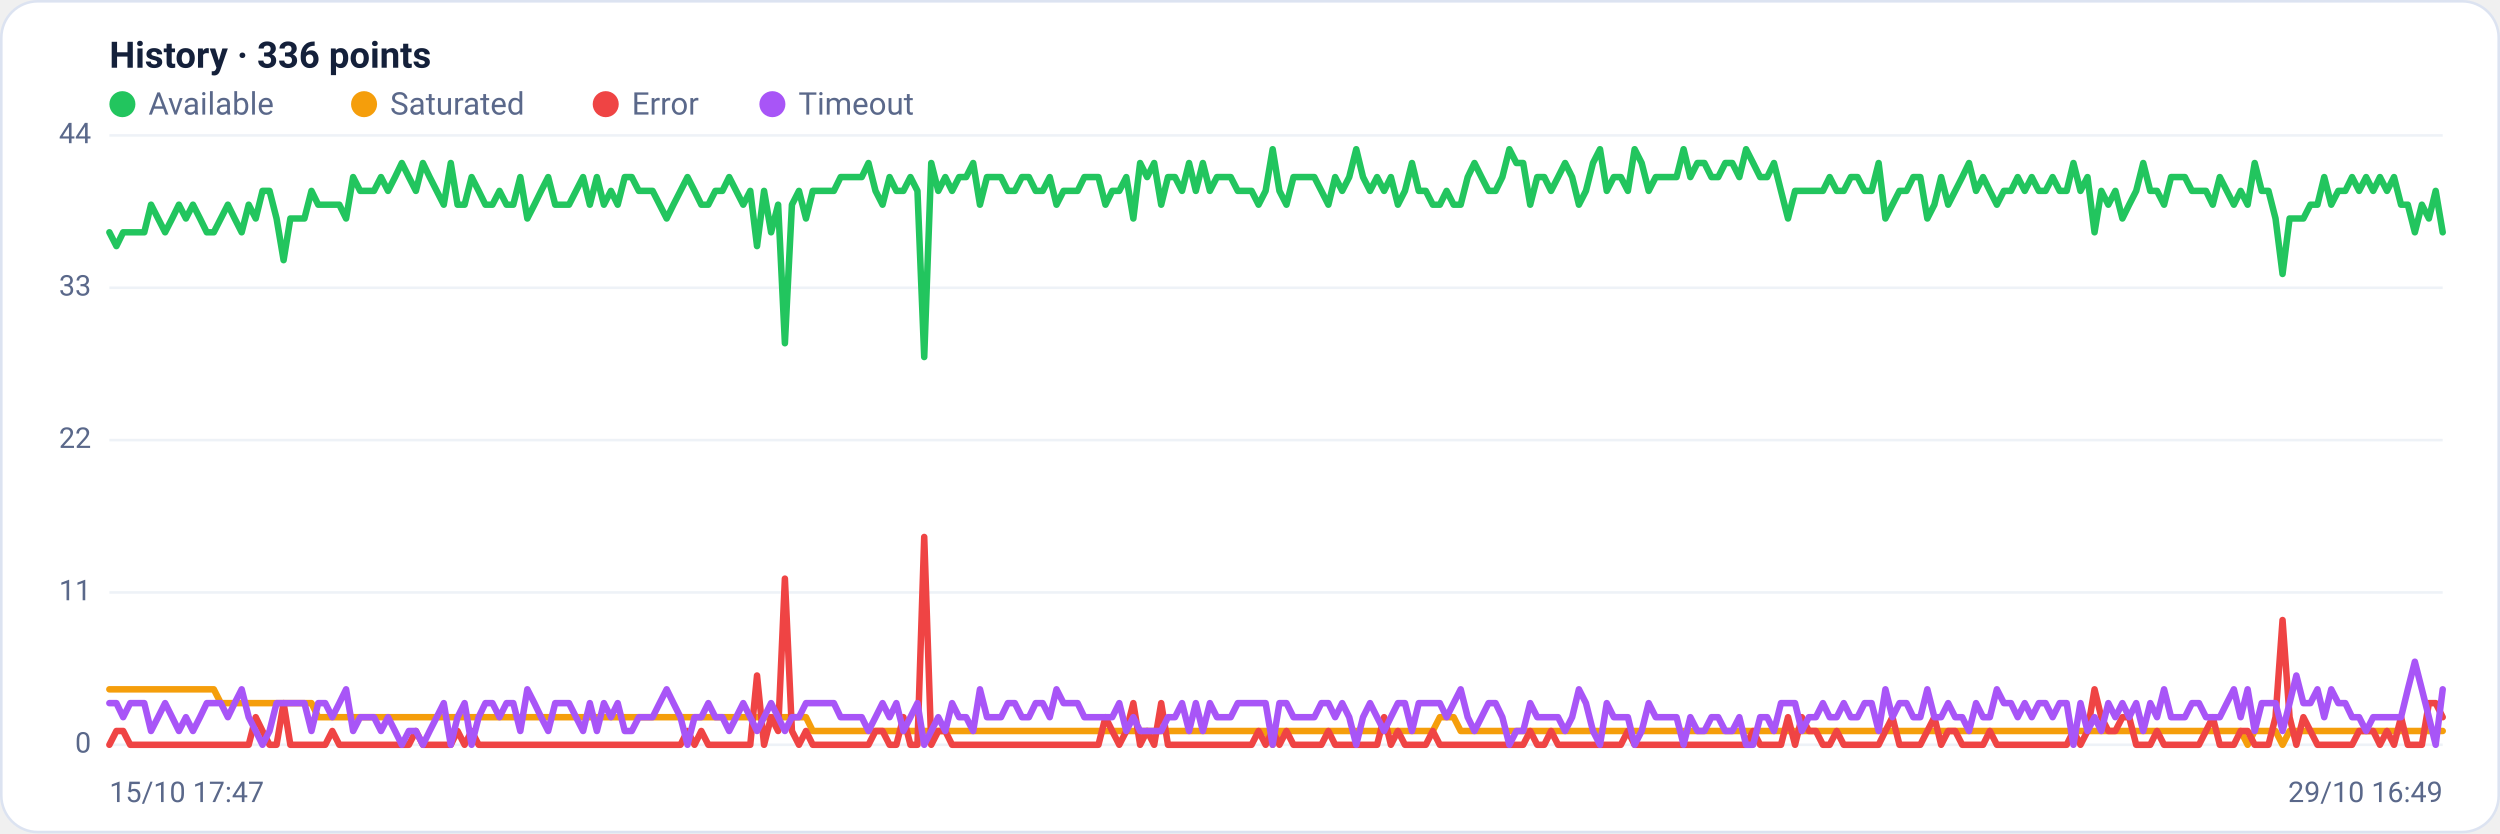
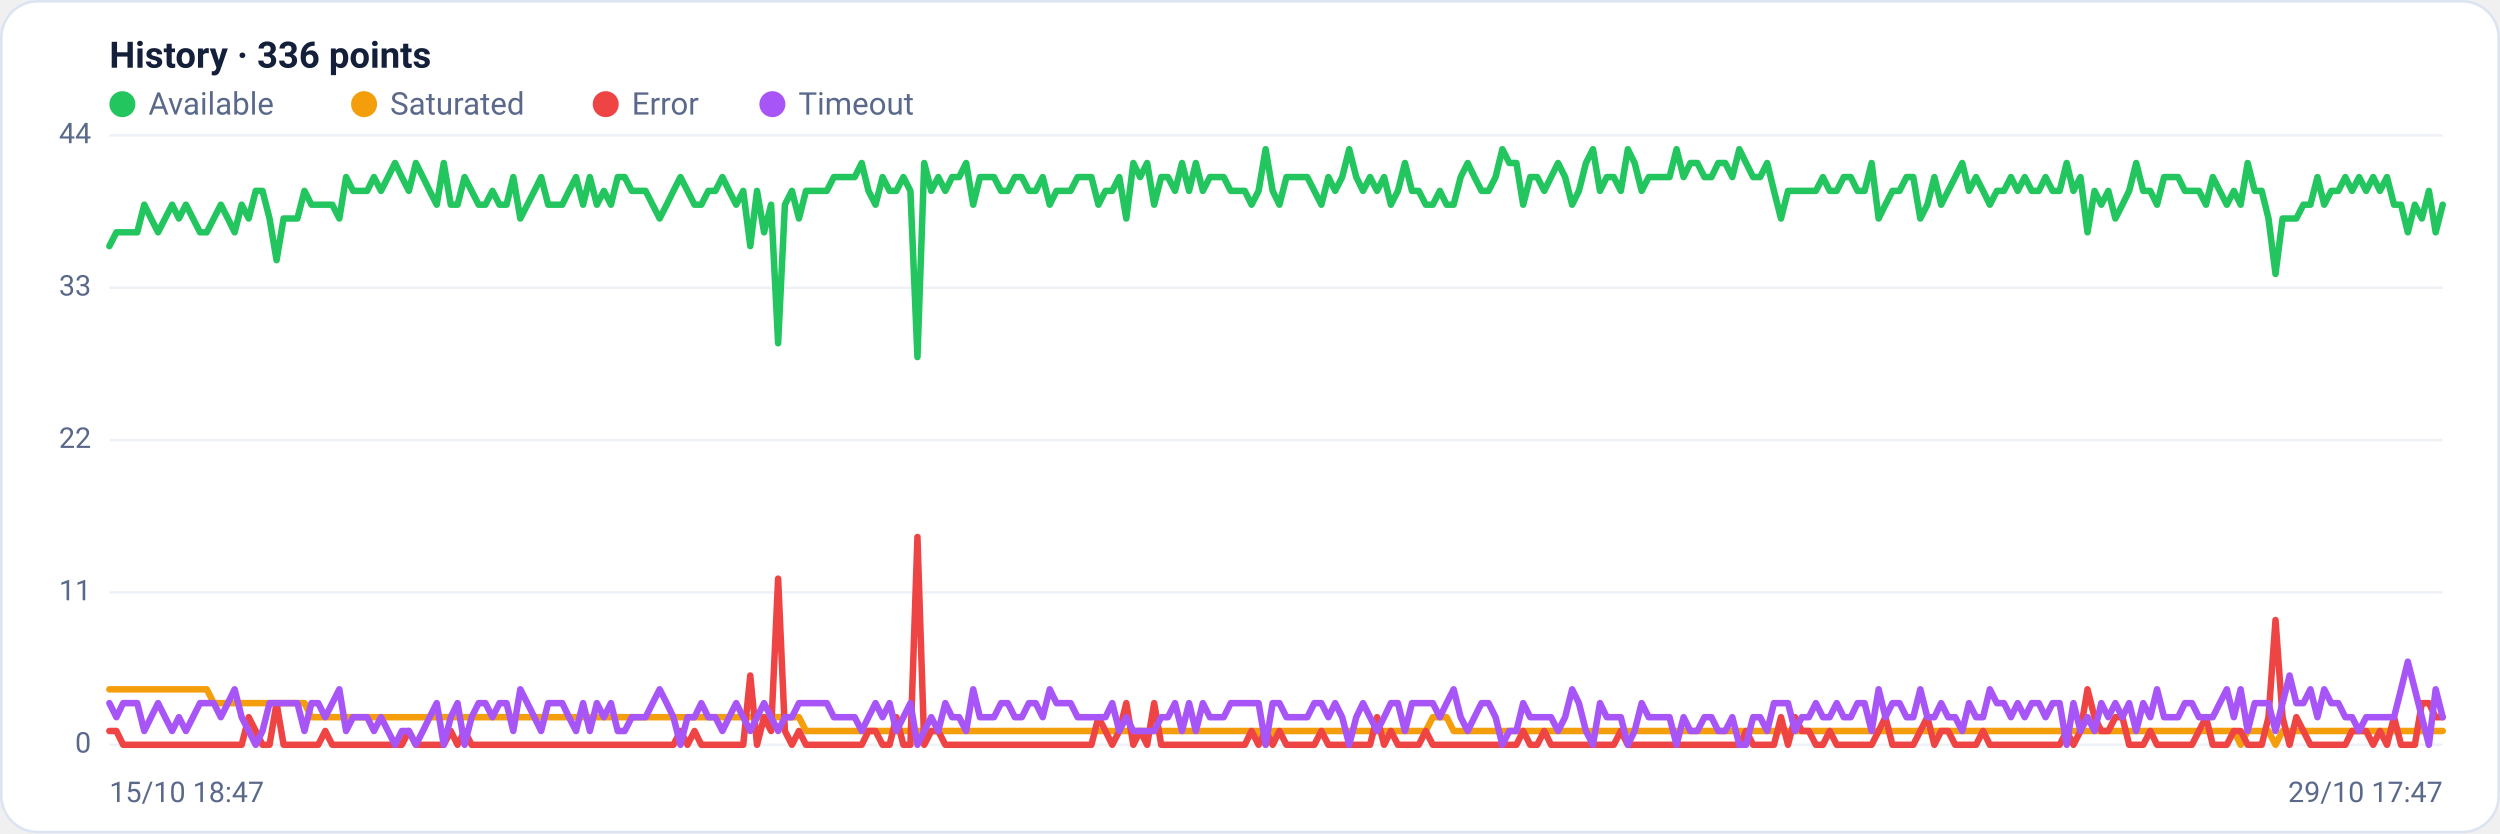
<svg xmlns="http://www.w3.org/2000/svg" viewBox="0 0 960 320" width="960" height="320" font-family="Segoe UI, system-ui, -apple-system, Roboto, Helvetica, Arial, sans-serif" role="img" aria-label="Availability history per region">
  <rect x="0.5" y="0.5" width="959" height="319" rx="14" fill="#ffffff" stroke="#dce3f1" />
  <text x="42" y="26" font-size="14" font-weight="600" fill="#14203a">History · 336 points</text>
  <circle cx="47" cy="40" r="5" fill="#22c55e" />
  <text x="57" y="44" font-size="12" fill="#5a688a">Available</text>
  <circle cx="139.8" cy="40" r="5" fill="#f59e0b" />
  <text x="149.8" y="44" font-size="12" fill="#5a688a">Saturated</text>
  <circle cx="232.6" cy="40" r="5" fill="#ef4444" />
  <text x="242.6" y="44" font-size="12" fill="#5a688a">Error</text>
  <circle cx="296.6" cy="40" r="5" fill="#a855f7" />
  <text x="306.6" y="44" font-size="12" fill="#5a688a">Timeout</text>
  <line x1="42" y1="286.0" x2="938" y2="286.0" stroke="#eef2f7" stroke-width="1" />
  <text x="35" y="289.0" text-anchor="end" font-size="11" fill="#5a688a">0</text>
  <line x1="42" y1="227.5" x2="938" y2="227.5" stroke="#eef2f7" stroke-width="1" />
  <text x="35" y="230.5" text-anchor="end" font-size="11" fill="#5a688a">11</text>
  <line x1="42" y1="169.0" x2="938" y2="169.0" stroke="#eef2f7" stroke-width="1" />
  <text x="35" y="172.0" text-anchor="end" font-size="11" fill="#5a688a">22</text>
  <line x1="42" y1="110.5" x2="938" y2="110.5" stroke="#eef2f7" stroke-width="1" />
  <text x="35" y="113.5" text-anchor="end" font-size="11" fill="#5a688a">33</text>
  <line x1="42" y1="52.0" x2="938" y2="52.0" stroke="#eef2f7" stroke-width="1" />
  <text x="35" y="55.0" text-anchor="end" font-size="11" fill="#5a688a">44</text>
-   <polyline fill="none" stroke="#22c55e" stroke-width="2.5" stroke-linejoin="round" stroke-linecap="round" points="42.0,89.2 44.7,94.5 47.3,89.2 50.0,89.2 52.7,89.2 55.4,89.2 58.0,78.6 60.7,83.9 63.4,89.2 66.1,83.9 68.7,78.6 71.4,83.9 74.1,78.6 76.8,83.9 79.4,89.2 82.1,89.2 84.8,83.9 87.5,78.6 90.1,83.9 92.8,89.2 95.5,78.6 98.2,83.9 100.8,73.3 103.5,73.3 106.2,83.9 108.9,99.9 111.5,83.9 114.2,83.9 116.9,83.9 119.6,73.3 122.2,78.6 124.9,78.6 127.6,78.6 130.3,78.6 132.9,83.9 135.6,68.0 138.3,73.3 141.0,73.3 143.6,73.3 146.3,68.0 149.0,73.3 151.7,68.0 154.3,62.6 157.0,68.0 159.7,73.3 162.4,62.6 165.0,68.0 167.7,73.3 170.4,78.6 173.1,62.6 175.7,78.6 178.4,78.6 181.1,68.0 183.8,73.3 186.4,78.6 189.1,78.6 191.8,73.3 194.5,78.6 197.1,78.6 199.8,68.0 202.5,83.9 205.2,78.6 207.8,73.3 210.5,68.0 213.2,78.6 215.9,78.6 218.5,78.6 221.2,73.3 223.9,68.0 226.5,78.6 229.2,68.0 231.9,78.6 234.6,73.3 237.2,78.6 239.9,68.0 242.6,68.0 245.3,73.3 247.9,73.3 250.6,73.3 253.3,78.6 256.0,83.9 258.6,78.6 261.3,73.3 264.0,68.0 266.7,73.3 269.3,78.6 272.0,78.6 274.7,73.3 277.4,73.3 280.0,68.0 282.7,73.3 285.4,78.6 288.1,73.3 290.7,94.5 293.4,73.3 296.1,89.2 298.8,78.6 301.4,131.8 304.1,78.6 306.8,73.3 309.5,83.9 312.1,73.3 314.8,73.3 317.5,73.3 320.2,73.3 322.8,68.0 325.5,68.0 328.2,68.0 330.9,68.0 333.5,62.6 336.2,73.3 338.9,78.6 341.6,68.0 344.2,73.3 346.9,73.3 349.6,68.0 352.3,73.3 354.9,137.1 357.6,62.6 360.3,73.3 363.0,68.0 365.6,73.3 368.3,68.0 371.0,68.0 373.7,62.6 376.3,78.6 379.0,68.0 381.7,68.0 384.4,68.0 387.0,73.3 389.7,73.3 392.4,68.0 395.1,68.0 397.7,73.3 400.4,73.3 403.1,68.0 405.7,78.6 408.4,73.3 411.1,73.3 413.8,73.3 416.4,68.0 419.1,68.0 421.8,68.0 424.5,78.6 427.1,73.3 429.8,73.3 432.5,68.0 435.2,83.9 437.8,62.6 440.5,68.0 443.2,62.6 445.9,78.6 448.5,68.0 451.2,68.0 453.9,73.3 456.6,62.6 459.2,73.3 461.9,62.6 464.6,73.3 467.3,68.0 469.9,68.0 472.6,68.0 475.3,73.3 478.0,73.3 480.6,73.3 483.3,78.6 486.0,73.3 488.7,57.3 491.3,73.3 494.0,78.6 496.7,68.0 499.4,68.0 502.0,68.0 504.7,68.0 507.4,73.3 510.1,78.6 512.7,68.0 515.4,73.3 518.1,68.0 520.8,57.3 523.4,68.0 526.1,73.3 528.8,68.0 531.5,73.3 534.1,68.0 536.8,78.6 539.5,73.3 542.2,62.6 544.8,73.3 547.5,73.3 550.2,78.6 552.9,78.6 555.5,73.3 558.2,78.6 560.9,78.6 563.6,68.0 566.2,62.6 568.9,68.0 571.6,73.3 574.3,73.3 576.9,68.0 579.6,57.3 582.3,62.6 584.9,62.6 587.6,78.6 590.3,68.0 593.0,68.0 595.6,73.3 598.3,68.0 601.0,62.6 603.7,68.0 606.3,78.6 609.0,73.3 611.7,62.6 614.4,57.3 617.0,73.3 619.7,68.0 622.4,68.0 625.1,73.3 627.7,57.3 630.4,62.6 633.1,73.3 635.8,68.0 638.4,68.0 641.1,68.0 643.8,68.0 646.5,57.3 649.1,68.0 651.8,62.6 654.5,62.6 657.2,68.0 659.8,68.0 662.5,62.6 665.2,62.6 667.9,68.0 670.5,57.3 673.2,62.6 675.9,68.0 678.6,68.0 681.2,62.6 683.9,73.3 686.6,83.9 689.3,73.3 691.9,73.3 694.6,73.3 697.3,73.3 700.0,73.3 702.6,68.0 705.3,73.3 708.0,73.3 710.7,68.0 713.3,68.0 716.0,73.3 718.7,73.3 721.4,62.6 724.0,83.9 726.7,78.6 729.4,73.3 732.1,73.3 734.7,68.0 737.4,68.0 740.1,83.9 742.8,78.6 745.4,68.0 748.1,78.6 750.8,73.3 753.5,68.0 756.1,62.6 758.8,73.3 761.5,68.0 764.1,73.3 766.8,78.6 769.5,73.3 772.2,73.3 774.8,68.0 777.5,73.3 780.2,68.0 782.9,73.3 785.5,73.3 788.2,68.0 790.9,73.3 793.6,73.3 796.2,62.6 798.9,73.3 801.6,68.0 804.3,89.2 806.9,73.3 809.6,78.6 812.3,73.3 815.0,83.9 817.6,78.6 820.3,73.3 823.0,62.6 825.7,73.3 828.3,73.3 831.0,78.6 833.7,68.0 836.4,68.0 839.0,68.0 841.7,73.3 844.4,73.3 847.1,73.3 849.7,78.6 852.4,68.0 855.1,73.3 857.8,78.6 860.4,73.3 863.1,78.6 865.8,62.6 868.5,73.3 871.1,73.3 873.8,83.9 876.5,105.2 879.2,83.9 881.8,83.9 884.5,83.9 887.2,78.6 889.9,78.6 892.5,68.0 895.2,78.6 897.9,73.3 900.6,73.3 903.2,68.0 905.9,73.3 908.6,68.0 911.3,73.3 913.9,68.0 916.6,73.3 919.3,68.0 922.0,78.6 924.6,78.6 927.3,89.2 930.0,78.6 932.7,83.9 935.3,73.3 938.0,89.2" />
-   <polyline fill="none" stroke="#f59e0b" stroke-width="2.5" stroke-linejoin="round" stroke-linecap="round" points="42.0,264.7 44.7,264.7 47.3,264.7 50.0,264.7 52.7,264.7 55.4,264.7 58.0,264.7 60.7,264.7 63.4,264.7 66.1,264.7 68.7,264.7 71.4,264.7 74.1,264.7 76.8,264.7 79.4,264.7 82.1,264.7 84.8,270.0 87.5,270.0 90.1,270.0 92.8,270.0 95.5,270.0 98.2,270.0 100.8,270.0 103.5,270.0 106.2,270.0 108.9,270.0 111.5,270.0 114.2,270.0 116.9,270.0 119.6,270.0 122.2,275.4 124.9,275.4 127.6,275.4 130.3,275.4 132.9,275.4 135.6,275.4 138.3,275.4 141.0,275.4 143.6,275.4 146.3,275.4 149.0,275.4 151.7,275.4 154.3,275.4 157.0,275.4 159.7,275.4 162.4,275.4 165.0,275.4 167.7,275.4 170.4,275.4 173.1,275.4 175.7,275.4 178.4,275.4 181.1,275.4 183.8,275.4 186.4,275.4 189.1,275.4 191.8,275.4 194.5,275.4 197.1,275.4 199.8,275.4 202.5,275.4 205.2,275.4 207.8,275.4 210.5,275.4 213.2,275.4 215.9,275.4 218.5,275.4 221.2,275.4 223.9,275.4 226.5,275.4 229.2,275.4 231.9,275.4 234.6,275.4 237.2,275.4 239.9,275.4 242.6,275.4 245.3,275.4 247.9,275.4 250.6,275.4 253.3,275.4 256.0,275.4 258.6,275.4 261.3,275.4 264.0,275.4 266.7,275.4 269.3,275.4 272.0,275.4 274.7,275.4 277.4,275.4 280.0,275.4 282.7,275.4 285.4,275.4 288.1,275.4 290.7,275.4 293.4,275.4 296.1,275.4 298.8,275.4 301.4,275.4 304.1,275.4 306.8,275.4 309.5,275.4 312.1,280.7 314.8,280.7 317.5,280.7 320.2,280.7 322.8,280.7 325.5,280.7 328.2,280.7 330.9,280.7 333.5,280.7 336.2,280.7 338.9,280.7 341.6,280.7 344.2,280.7 346.9,280.7 349.6,280.7 352.3,280.7 354.9,280.7 357.6,280.7 360.3,280.7 363.0,280.7 365.6,280.7 368.3,280.7 371.0,280.7 373.7,280.7 376.3,280.7 379.0,280.7 381.7,280.7 384.4,280.7 387.0,280.7 389.7,280.7 392.4,280.7 395.1,280.7 397.7,280.7 400.4,280.7 403.1,280.7 405.7,280.7 408.4,280.7 411.1,280.7 413.8,280.7 416.4,280.7 419.1,280.7 421.8,280.7 424.5,280.7 427.1,280.7 429.8,280.7 432.5,280.7 435.2,280.7 437.8,280.7 440.5,280.7 443.2,280.7 445.9,280.7 448.5,280.7 451.2,280.7 453.9,280.7 456.6,280.7 459.2,280.7 461.9,280.7 464.6,280.7 467.3,280.7 469.9,280.7 472.6,280.7 475.3,280.7 478.0,280.7 480.6,280.7 483.3,280.7 486.0,280.7 488.7,286.0 491.3,280.7 494.0,280.7 496.7,280.7 499.4,280.7 502.0,280.7 504.7,280.7 507.4,280.7 510.1,280.7 512.7,280.7 515.4,280.7 518.1,280.7 520.8,280.7 523.4,280.7 526.1,280.7 528.8,280.7 531.5,280.7 534.1,280.7 536.8,280.7 539.5,280.7 542.2,280.7 544.8,280.7 547.5,280.7 550.2,280.7 552.9,275.4 555.5,275.4 558.2,275.4 560.9,280.7 563.6,280.7 566.2,280.7 568.9,280.7 571.6,280.7 574.3,280.7 576.9,280.7 579.6,280.7 582.3,280.7 584.9,280.7 587.6,280.7 590.3,280.7 593.0,280.7 595.6,280.7 598.3,280.7 601.0,280.7 603.7,280.7 606.3,280.7 609.0,280.7 611.7,280.7 614.4,280.7 617.0,280.7 619.7,280.7 622.4,280.7 625.1,280.7 627.7,280.7 630.4,280.7 633.1,280.7 635.8,280.7 638.4,280.7 641.1,280.7 643.8,280.7 646.5,280.7 649.1,280.7 651.8,280.7 654.5,280.7 657.2,280.7 659.8,280.7 662.5,280.7 665.2,280.7 667.9,280.7 670.5,280.7 673.2,280.7 675.9,280.7 678.6,280.7 681.2,280.7 683.9,280.7 686.6,280.7 689.3,280.7 691.9,280.7 694.6,280.7 697.3,280.7 700.0,280.7 702.6,280.7 705.3,280.7 708.0,280.7 710.7,280.7 713.3,280.7 716.0,280.7 718.7,280.7 721.4,280.7 724.0,280.7 726.7,280.7 729.4,280.7 732.1,280.7 734.7,280.7 737.4,280.7 740.1,280.7 742.8,280.7 745.4,280.7 748.1,280.7 750.8,280.7 753.5,280.7 756.1,280.7 758.8,280.7 761.5,280.7 764.1,280.7 766.8,280.7 769.5,280.7 772.2,280.7 774.8,280.7 777.5,280.7 780.2,280.7 782.9,280.7 785.5,280.7 788.2,280.7 790.9,280.7 793.6,280.7 796.2,280.7 798.9,280.7 801.6,280.7 804.3,280.7 806.9,280.7 809.6,280.7 812.3,280.7 815.0,280.7 817.6,280.7 820.3,280.7 823.0,280.7 825.7,280.7 828.3,280.7 831.0,280.7 833.7,280.7 836.4,280.7 839.0,280.7 841.7,280.7 844.4,280.7 847.1,280.7 849.7,280.7 852.4,280.7 855.1,280.7 857.8,280.7 860.4,280.7 863.1,286.0 865.8,280.7 868.5,280.7 871.1,280.7 873.8,280.7 876.5,286.0 879.2,280.7 881.8,280.7 884.5,280.7 887.2,280.7 889.9,280.7 892.5,280.7 895.2,280.7 897.9,280.7 900.6,280.7 903.2,280.7 905.9,280.7 908.6,280.7 911.3,280.7 913.9,280.7 916.6,280.7 919.3,280.7 922.0,280.7 924.6,280.7 927.3,280.7 930.0,280.7 932.7,280.7 935.3,280.7 938.0,280.7" />
-   <polyline fill="none" stroke="#ef4444" stroke-width="2.5" stroke-linejoin="round" stroke-linecap="round" points="42.0,286.0 44.7,280.7 47.3,280.7 50.0,286.0 52.7,286.0 55.4,286.0 58.0,286.0 60.7,286.0 63.4,286.0 66.1,286.0 68.7,286.0 71.4,286.0 74.1,286.0 76.8,286.0 79.4,286.0 82.1,286.0 84.8,286.0 87.5,286.0 90.1,286.0 92.8,286.0 95.5,286.0 98.2,275.4 100.8,280.7 103.5,286.0 106.2,286.0 108.9,270.0 111.5,286.0 114.2,286.0 116.9,286.0 119.6,286.0 122.2,286.0 124.9,286.0 127.6,280.7 130.3,286.0 132.9,286.0 135.6,286.0 138.3,286.0 141.0,286.0 143.6,286.0 146.3,286.0 149.0,286.0 151.7,286.0 154.3,286.0 157.0,286.0 159.7,280.7 162.4,286.0 165.0,286.0 167.7,286.0 170.4,286.0 173.1,286.0 175.7,280.7 178.4,286.0 181.1,280.7 183.8,286.0 186.4,286.0 189.1,286.0 191.8,286.0 194.5,286.0 197.1,286.0 199.8,286.0 202.5,286.0 205.2,286.0 207.8,286.0 210.5,286.0 213.2,286.0 215.9,286.0 218.5,286.0 221.2,286.0 223.9,286.0 226.5,286.0 229.2,286.0 231.9,286.0 234.6,286.0 237.2,286.0 239.9,286.0 242.6,286.0 245.3,286.0 247.9,286.0 250.6,286.0 253.3,286.0 256.0,286.0 258.6,286.0 261.3,286.0 264.0,280.7 266.7,286.0 269.3,280.7 272.0,286.0 274.7,286.0 277.4,286.0 280.0,286.0 282.7,286.0 285.4,286.0 288.1,286.0 290.7,259.4 293.4,286.0 296.1,275.4 298.8,280.7 301.4,222.2 304.1,280.7 306.8,286.0 309.5,280.7 312.1,286.0 314.8,286.0 317.5,286.0 320.2,286.0 322.8,286.0 325.5,286.0 328.2,286.0 330.9,286.0 333.5,286.0 336.2,280.7 338.9,280.7 341.6,286.0 344.2,286.0 346.9,275.4 349.6,286.0 352.3,286.0 354.9,206.2 357.6,286.0 360.3,280.7 363.0,280.7 365.6,286.0 368.3,286.0 371.0,286.0 373.7,286.0 376.3,286.0 379.0,286.0 381.7,286.0 384.4,286.0 387.0,286.0 389.7,286.0 392.4,286.0 395.1,286.0 397.7,286.0 400.4,286.0 403.1,286.0 405.7,286.0 408.4,286.0 411.1,286.0 413.8,286.0 416.4,286.0 419.1,286.0 421.8,286.0 424.5,275.4 427.1,280.7 429.8,286.0 432.5,280.7 435.2,270.0 437.8,286.0 440.5,280.7 443.2,286.0 445.9,270.0 448.5,286.0 451.2,286.0 453.9,286.0 456.6,286.0 459.2,286.0 461.9,286.0 464.6,286.0 467.3,286.0 469.9,286.0 472.6,286.0 475.3,286.0 478.0,286.0 480.6,286.0 483.3,280.7 486.0,286.0 488.7,280.7 491.3,286.0 494.0,280.7 496.7,286.0 499.4,286.0 502.0,286.0 504.7,286.0 507.4,286.0 510.1,280.7 512.7,286.0 515.4,286.0 518.1,286.0 520.8,286.0 523.4,286.0 526.1,286.0 528.8,286.0 531.5,275.4 534.1,286.0 536.8,280.7 539.5,286.0 542.2,286.0 544.8,286.0 547.5,286.0 550.2,280.7 552.9,286.0 555.5,286.0 558.2,286.0 560.9,286.0 563.6,286.0 566.2,286.0 568.9,286.0 571.6,286.0 574.3,286.0 576.9,286.0 579.6,286.0 582.3,286.0 584.9,286.0 587.6,280.7 590.3,286.0 593.0,286.0 595.6,280.7 598.3,286.0 601.0,286.0 603.7,286.0 606.3,286.0 609.0,286.0 611.7,286.0 614.4,286.0 617.0,286.0 619.7,286.0 622.4,286.0 625.1,280.7 627.7,286.0 630.4,286.0 633.1,286.0 635.8,286.0 638.4,286.0 641.1,286.0 643.8,286.0 646.5,286.0 649.1,286.0 651.8,286.0 654.5,286.0 657.2,286.0 659.8,286.0 662.5,286.0 665.2,286.0 667.9,286.0 670.5,286.0 673.2,280.7 675.9,286.0 678.6,286.0 681.2,286.0 683.9,286.0 686.6,275.4 689.3,286.0 691.9,275.4 694.6,280.7 697.3,280.7 700.0,286.0 702.6,286.0 705.3,280.7 708.0,286.0 710.7,286.0 713.3,286.0 716.0,286.0 718.7,286.0 721.4,286.0 724.0,280.7 726.7,275.4 729.4,286.0 732.1,286.0 734.7,286.0 737.4,286.0 740.1,280.7 742.8,275.4 745.4,286.0 748.1,280.7 750.8,280.7 753.5,286.0 756.1,286.0 758.8,286.0 761.5,286.0 764.1,280.7 766.8,286.0 769.5,286.0 772.2,286.0 774.8,286.0 777.5,286.0 780.2,286.0 782.9,286.0 785.5,286.0 788.2,286.0 790.9,286.0 793.6,286.0 796.2,280.7 798.9,286.0 801.6,280.7 804.3,264.7 806.9,275.4 809.6,280.7 812.3,280.7 815.0,275.4 817.6,275.4 820.3,286.0 823.0,286.0 825.7,286.0 828.3,280.7 831.0,286.0 833.7,286.0 836.4,286.0 839.0,286.0 841.7,286.0 844.4,286.0 847.1,280.7 849.7,275.4 852.4,286.0 855.1,286.0 857.8,286.0 860.4,280.7 863.1,280.7 865.8,286.0 868.5,286.0 871.1,286.0 873.8,275.4 876.5,238.1 879.2,275.4 881.8,286.0 884.5,275.4 887.2,280.7 889.9,286.0 892.5,286.0 895.2,286.0 897.9,286.0 900.6,286.0 903.2,286.0 905.9,280.7 908.6,280.7 911.3,280.7 913.9,286.0 916.6,280.7 919.3,286.0 922.0,275.4 924.6,286.0 927.3,286.0 930.0,286.0 932.7,270.0 935.3,270.0 938.0,275.4" />
-   <polyline fill="none" stroke="#a855f7" stroke-width="2.5" stroke-linejoin="round" stroke-linecap="round" points="42.0,270.0 44.7,270.0 47.3,275.4 50.0,270.0 52.7,270.0 55.4,270.0 58.0,280.7 60.7,275.4 63.4,270.0 66.1,275.4 68.7,280.7 71.4,275.4 74.1,280.7 76.8,275.4 79.4,270.0 82.1,270.0 84.8,270.0 87.5,275.4 90.1,270.0 92.8,264.7 95.5,275.4 98.2,280.7 100.8,286.0 103.5,280.7 106.2,270.0 108.9,270.0 111.5,270.0 114.2,270.0 116.9,270.0 119.6,280.7 122.2,270.0 124.9,270.0 127.6,275.4 130.3,270.0 132.9,264.7 135.6,280.7 138.3,275.4 141.0,275.4 143.6,275.4 146.3,280.7 149.0,275.4 151.7,280.7 154.3,286.0 157.0,280.7 159.7,280.7 162.4,286.0 165.0,280.7 167.7,275.4 170.4,270.0 173.1,286.0 175.7,275.4 178.4,270.0 181.1,286.0 183.8,275.4 186.4,270.0 189.1,270.0 191.8,275.4 194.5,270.0 197.1,270.0 199.8,280.7 202.5,264.7 205.2,270.0 207.8,275.4 210.5,280.7 213.2,270.0 215.9,270.0 218.5,270.0 221.2,275.4 223.9,280.7 226.5,270.0 229.2,280.7 231.9,270.0 234.6,275.4 237.2,270.0 239.9,280.7 242.6,280.7 245.3,275.4 247.9,275.4 250.6,275.4 253.3,270.0 256.0,264.7 258.6,270.0 261.3,275.4 264.0,286.0 266.7,275.4 269.3,275.4 272.0,270.0 274.7,275.4 277.4,275.4 280.0,280.7 282.7,275.4 285.4,270.0 288.1,275.4 290.7,280.7 293.4,275.4 296.1,270.0 298.8,275.4 301.4,280.7 304.1,275.4 306.8,275.4 309.5,270.0 312.1,270.0 314.8,270.0 317.5,270.0 320.2,270.0 322.8,275.4 325.5,275.4 328.2,275.4 330.9,275.4 333.5,280.7 336.2,275.4 338.9,270.0 341.6,275.4 344.2,270.0 346.9,280.7 349.6,275.4 352.3,270.0 354.9,286.0 357.6,280.7 360.3,275.4 363.0,280.7 365.6,270.0 368.3,275.4 371.0,275.4 373.7,280.7 376.3,264.7 379.0,275.4 381.7,275.4 384.4,275.4 387.0,270.0 389.7,270.0 392.4,275.4 395.1,275.4 397.7,270.0 400.4,270.0 403.1,275.4 405.7,264.7 408.4,270.0 411.1,270.0 413.8,270.0 416.4,275.4 419.1,275.4 421.8,275.4 424.5,275.4 427.1,275.4 429.8,270.0 432.5,280.7 435.2,275.4 437.8,280.7 440.5,280.7 443.2,280.7 445.9,280.7 448.5,275.4 451.2,275.4 453.9,270.0 456.6,280.7 459.2,270.0 461.9,280.7 464.6,270.0 467.3,275.4 469.9,275.4 472.6,275.4 475.3,270.0 478.0,270.0 480.6,270.0 483.3,270.0 486.0,270.0 488.7,286.0 491.3,270.0 494.0,270.0 496.7,275.4 499.4,275.4 502.0,275.4 504.7,275.4 507.4,270.0 510.1,270.0 512.7,275.4 515.4,270.0 518.1,275.4 520.8,286.0 523.4,275.4 526.1,270.0 528.8,275.4 531.5,280.7 534.1,275.4 536.8,270.0 539.5,270.0 542.2,280.7 544.8,270.0 547.5,270.0 550.2,270.0 552.9,270.0 555.5,275.4 558.2,270.0 560.9,264.7 563.6,275.4 566.2,280.7 568.9,275.4 571.6,270.0 574.3,270.0 576.9,275.4 579.6,286.0 582.3,280.7 584.9,280.7 587.6,270.0 590.3,275.4 593.0,275.4 595.6,275.4 598.3,275.4 601.0,280.7 603.7,275.4 606.3,264.7 609.0,270.0 611.7,280.7 614.4,286.0 617.0,270.0 619.7,275.4 622.4,275.4 625.1,275.4 627.7,286.0 630.4,280.7 633.1,270.0 635.8,275.4 638.4,275.4 641.1,275.4 643.8,275.4 646.5,286.0 649.1,275.4 651.8,280.7 654.5,280.7 657.2,275.4 659.8,275.4 662.5,280.7 665.2,280.7 667.9,275.4 670.5,286.0 673.2,286.0 675.9,275.4 678.6,275.4 681.2,280.7 683.9,270.0 686.6,270.0 689.3,270.0 691.9,280.7 694.6,275.4 697.3,275.4 700.0,270.0 702.6,275.4 705.3,275.4 708.0,270.0 710.7,275.4 713.3,275.4 716.0,270.0 718.7,270.0 721.4,280.7 724.0,264.7 726.7,275.4 729.4,270.0 732.1,270.0 734.7,275.4 737.4,275.4 740.1,264.7 742.8,275.4 745.4,275.4 748.1,270.0 750.8,275.4 753.5,275.4 756.1,280.7 758.8,270.0 761.5,275.4 764.1,275.4 766.8,264.7 769.5,270.0 772.2,270.0 774.8,275.4 777.5,270.0 780.2,275.4 782.9,270.0 785.5,270.0 788.2,275.4 790.9,270.0 793.6,270.0 796.2,286.0 798.9,270.0 801.6,280.7 804.3,275.4 806.9,280.7 809.6,270.0 812.3,275.4 815.0,270.0 817.6,275.4 820.3,270.0 823.0,280.7 825.7,270.0 828.3,275.4 831.0,264.7 833.7,275.4 836.4,275.4 839.0,275.4 841.7,270.0 844.4,270.0 847.1,275.4 849.7,275.4 852.4,275.4 855.1,270.0 857.8,264.7 860.4,275.4 863.1,264.7 865.8,280.7 868.5,270.0 871.1,270.0 873.8,270.0 876.5,280.7 879.2,270.0 881.8,259.4 884.5,270.0 887.2,270.0 889.9,264.7 892.5,275.4 895.2,264.7 897.9,270.0 900.6,270.0 903.2,275.4 905.9,275.4 908.6,280.7 911.3,275.4 913.9,275.4 916.6,275.4 919.3,275.4 922.0,275.4 924.6,264.7 927.3,254.1 930.0,264.7 932.7,275.4 935.3,286.0 938.0,264.7" />
-   <text x="42" y="308" font-size="11" fill="#5a688a">15/10 17:47</text>
-   <text x="938" y="308" text-anchor="end" font-size="11" fill="#5a688a">29/10 16:49</text>
+   <polyline fill="none" stroke="#22c55e" stroke-width="2.5" stroke-linejoin="round" stroke-linecap="round" points="42.0,94.5 44.7,89.2 47.3,89.2 50.0,89.2 52.7,89.2 55.4,78.6 58.0,83.9 60.7,89.2 63.4,83.9 66.1,78.6 68.7,83.9 71.4,78.6 74.1,83.9 76.8,89.2 79.4,89.2 82.1,83.9 84.8,78.6 87.5,83.9 90.1,89.2 92.8,78.6 95.5,83.9 98.2,73.3 100.8,73.3 103.5,83.9 106.2,99.9 108.9,83.9 111.5,83.9 114.2,83.9 116.9,73.3 119.6,78.6 122.2,78.6 124.9,78.6 127.6,78.6 130.3,83.9 132.9,68.0 135.6,73.3 138.3,73.3 141.0,73.3 143.6,68.0 146.3,73.3 149.0,68.0 151.7,62.6 154.3,68.0 157.0,73.3 159.7,62.6 162.4,68.0 165.0,73.3 167.7,78.6 170.4,62.6 173.1,78.6 175.7,78.6 178.4,68.0 181.1,73.3 183.8,78.6 186.4,78.6 189.1,73.3 191.8,78.6 194.5,78.6 197.1,68.0 199.8,83.9 202.5,78.6 205.2,73.3 207.8,68.0 210.5,78.6 213.2,78.6 215.9,78.6 218.5,73.3 221.2,68.0 223.9,78.6 226.5,68.0 229.2,78.6 231.9,73.3 234.6,78.6 237.2,68.0 239.9,68.0 242.6,73.3 245.3,73.3 247.9,73.3 250.6,78.6 253.3,83.9 256.0,78.6 258.6,73.3 261.3,68.0 264.0,73.3 266.7,78.6 269.3,78.6 272.0,73.3 274.7,73.3 277.4,68.0 280.0,73.3 282.7,78.6 285.4,73.3 288.1,94.5 290.7,73.3 293.4,89.2 296.1,78.6 298.8,131.8 301.4,78.6 304.1,73.3 306.8,83.9 309.5,73.3 312.1,73.3 314.8,73.3 317.5,73.3 320.2,68.0 322.8,68.0 325.5,68.0 328.2,68.0 330.9,62.6 333.5,73.3 336.2,78.6 338.9,68.0 341.6,73.3 344.2,73.3 346.9,68.0 349.6,73.3 352.3,137.1 354.9,62.6 357.6,73.3 360.3,68.0 363.0,73.3 365.6,68.0 368.3,68.0 371.0,62.6 373.7,78.6 376.3,68.0 379.0,68.0 381.7,68.0 384.4,73.3 387.0,73.3 389.7,68.0 392.4,68.0 395.1,73.3 397.7,73.3 400.4,68.0 403.1,78.6 405.7,73.3 408.4,73.3 411.1,73.3 413.8,68.0 416.4,68.0 419.1,68.0 421.8,78.6 424.5,73.3 427.1,73.3 429.8,68.0 432.5,83.9 435.2,62.6 437.8,68.0 440.5,62.6 443.2,78.6 445.9,68.0 448.5,68.0 451.2,73.3 453.9,62.6 456.6,73.3 459.2,62.6 461.9,73.3 464.6,68.0 467.3,68.0 469.9,68.0 472.6,73.3 475.3,73.3 478.0,73.3 480.6,78.6 483.3,73.3 486.0,57.3 488.7,73.3 491.3,78.6 494.0,68.0 496.7,68.0 499.4,68.0 502.0,68.0 504.7,73.3 507.4,78.6 510.1,68.0 512.7,73.3 515.4,68.0 518.1,57.3 520.8,68.0 523.4,73.3 526.1,68.0 528.8,73.3 531.5,68.0 534.1,78.6 536.8,73.3 539.5,62.6 542.2,73.3 544.8,73.3 547.5,78.6 550.2,78.6 552.9,73.3 555.5,78.6 558.2,78.6 560.9,68.0 563.6,62.6 566.2,68.0 568.9,73.3 571.6,73.3 574.3,68.0 576.9,57.3 579.6,62.6 582.3,62.6 584.9,78.6 587.6,68.0 590.3,68.0 593.0,73.3 595.6,68.0 598.3,62.6 601.0,68.0 603.7,78.6 606.3,73.3 609.0,62.6 611.7,57.3 614.4,73.3 617.0,68.0 619.7,68.0 622.4,73.3 625.1,57.3 627.7,62.6 630.4,73.3 633.1,68.0 635.8,68.0 638.4,68.0 641.1,68.0 643.8,57.3 646.5,68.0 649.1,62.6 651.8,62.6 654.5,68.0 657.2,68.0 659.8,62.6 662.5,62.6 665.2,68.0 667.9,57.3 670.5,62.6 673.2,68.0 675.9,68.0 678.6,62.6 681.2,73.3 683.9,83.9 686.6,73.3 689.3,73.3 691.9,73.3 694.6,73.3 697.3,73.3 700.0,68.0 702.6,73.3 705.3,73.3 708.0,68.0 710.7,68.0 713.3,73.3 716.0,73.3 718.7,62.6 721.4,83.9 724.0,78.6 726.7,73.3 729.4,73.3 732.1,68.0 734.7,68.0 737.4,83.9 740.1,78.6 742.8,68.0 745.4,78.6 748.1,73.3 750.8,68.0 753.5,62.6 756.1,73.3 758.8,68.0 761.5,73.3 764.1,78.6 766.8,73.3 769.5,73.3 772.2,68.0 774.8,73.3 777.5,68.0 780.2,73.3 782.9,73.3 785.5,68.0 788.2,73.3 790.9,73.3 793.6,62.6 796.2,73.3 798.9,68.0 801.6,89.2 804.3,73.3 806.9,78.6 809.6,73.3 812.3,83.9 815.0,78.6 817.6,73.3 820.3,62.6 823.0,73.3 825.7,73.3 828.3,78.6 831.0,68.0 833.7,68.0 836.4,68.0 839.0,73.3 841.7,73.3 844.4,73.3 847.1,78.6 849.7,68.0 852.4,73.3 855.1,78.6 857.8,73.3 860.4,78.6 863.1,62.6 865.8,73.3 868.5,73.3 871.1,83.9 873.8,105.2 876.5,83.9 879.2,83.9 881.8,83.9 884.5,78.6 887.2,78.6 889.9,68.0 892.5,78.6 895.2,73.3 897.9,73.3 900.6,68.0 903.2,73.3 905.9,68.0 908.6,73.3 911.3,68.0 913.9,73.3 916.6,68.0 919.3,78.6 922.0,78.6 924.6,89.2 927.3,78.6 930.0,83.9 932.7,73.3 935.3,89.2 938.0,78.6" />
+   <polyline fill="none" stroke="#f59e0b" stroke-width="2.5" stroke-linejoin="round" stroke-linecap="round" points="42.0,264.7 44.7,264.7 47.3,264.7 50.0,264.7 52.7,264.7 55.4,264.7 58.0,264.7 60.7,264.7 63.4,264.7 66.1,264.7 68.7,264.7 71.4,264.7 74.1,264.7 76.8,264.7 79.4,264.7 82.1,270.0 84.8,270.0 87.5,270.0 90.1,270.0 92.8,270.0 95.5,270.0 98.2,270.0 100.8,270.0 103.5,270.0 106.2,270.0 108.9,270.0 111.5,270.0 114.2,270.0 116.9,270.0 119.6,275.4 122.2,275.4 124.9,275.4 127.6,275.4 130.3,275.4 132.9,275.4 135.6,275.4 138.3,275.4 141.0,275.4 143.6,275.4 146.3,275.4 149.0,275.4 151.7,275.4 154.3,275.4 157.0,275.4 159.7,275.4 162.4,275.4 165.0,275.4 167.7,275.4 170.4,275.4 173.1,275.4 175.7,275.4 178.4,275.4 181.1,275.4 183.8,275.4 186.4,275.4 189.1,275.4 191.8,275.4 194.5,275.4 197.1,275.4 199.8,275.4 202.5,275.4 205.2,275.4 207.8,275.4 210.5,275.4 213.2,275.4 215.9,275.4 218.5,275.4 221.2,275.4 223.9,275.4 226.5,275.4 229.2,275.4 231.9,275.4 234.6,275.4 237.2,275.4 239.9,275.4 242.6,275.4 245.3,275.4 247.9,275.4 250.6,275.4 253.3,275.4 256.0,275.4 258.6,275.4 261.3,275.4 264.0,275.4 266.7,275.4 269.3,275.4 272.0,275.4 274.7,275.4 277.4,275.4 280.0,275.4 282.7,275.4 285.4,275.4 288.1,275.4 290.7,275.4 293.4,275.4 296.1,275.4 298.8,275.4 301.4,275.4 304.1,275.4 306.8,275.4 309.5,280.7 312.1,280.7 314.8,280.7 317.5,280.7 320.2,280.7 322.8,280.7 325.5,280.7 328.2,280.7 330.9,280.7 333.5,280.7 336.2,280.7 338.9,280.7 341.6,280.7 344.2,280.7 346.9,280.7 349.6,280.7 352.3,280.7 354.9,280.7 357.6,280.7 360.3,280.7 363.0,280.7 365.6,280.7 368.3,280.7 371.0,280.7 373.7,280.7 376.3,280.7 379.0,280.7 381.7,280.7 384.4,280.7 387.0,280.7 389.7,280.7 392.4,280.7 395.1,280.7 397.7,280.7 400.4,280.7 403.1,280.7 405.7,280.7 408.4,280.7 411.1,280.7 413.8,280.7 416.4,280.7 419.1,280.7 421.8,280.7 424.5,280.7 427.1,280.7 429.8,280.7 432.5,280.7 435.2,280.7 437.8,280.7 440.5,280.7 443.2,280.7 445.9,280.7 448.5,280.7 451.2,280.7 453.9,280.7 456.6,280.7 459.2,280.7 461.9,280.7 464.6,280.7 467.3,280.7 469.9,280.7 472.6,280.7 475.3,280.7 478.0,280.7 480.6,280.7 483.3,280.7 486.0,286.0 488.7,280.7 491.3,280.7 494.0,280.7 496.7,280.7 499.4,280.7 502.0,280.7 504.7,280.7 507.4,280.7 510.1,280.7 512.7,280.7 515.4,280.7 518.1,280.7 520.8,280.7 523.4,280.7 526.1,280.7 528.8,280.7 531.5,280.7 534.1,280.7 536.8,280.7 539.5,280.7 542.2,280.7 544.8,280.7 547.5,280.7 550.2,275.4 552.9,275.4 555.5,275.4 558.2,280.7 560.9,280.7 563.6,280.7 566.2,280.7 568.9,280.7 571.6,280.7 574.3,280.7 576.9,280.7 579.6,280.7 582.3,280.7 584.9,280.7 587.6,280.7 590.3,280.7 593.0,280.7 595.6,280.7 598.3,280.7 601.0,280.7 603.7,280.7 606.3,280.7 609.0,280.7 611.7,280.7 614.4,280.7 617.0,280.7 619.7,280.7 622.4,280.7 625.1,280.7 627.7,280.7 630.4,280.7 633.1,280.7 635.8,280.7 638.4,280.7 641.1,280.7 643.8,280.7 646.5,280.7 649.1,280.7 651.8,280.7 654.5,280.7 657.2,280.7 659.8,280.7 662.5,280.7 665.2,280.7 667.9,280.7 670.5,280.7 673.2,280.7 675.9,280.7 678.6,280.7 681.2,280.7 683.9,280.7 686.6,280.7 689.3,280.7 691.9,280.7 694.6,280.7 697.3,280.7 700.0,280.7 702.6,280.7 705.3,280.7 708.0,280.7 710.7,280.7 713.3,280.7 716.0,280.7 718.7,280.7 721.4,280.7 724.0,280.7 726.7,280.7 729.4,280.7 732.1,280.7 734.7,280.7 737.4,280.7 740.1,280.7 742.8,280.7 745.4,280.7 748.1,280.7 750.8,280.7 753.5,280.7 756.1,280.7 758.8,280.7 761.5,280.7 764.1,280.7 766.8,280.7 769.5,280.7 772.2,280.7 774.8,280.7 777.5,280.7 780.2,280.7 782.9,280.7 785.5,280.7 788.2,280.7 790.9,280.7 793.6,280.7 796.2,280.7 798.9,280.7 801.6,280.7 804.3,280.7 806.9,280.7 809.6,280.7 812.3,280.7 815.0,280.7 817.6,280.7 820.3,280.7 823.0,280.7 825.7,280.7 828.3,280.7 831.0,280.7 833.7,280.7 836.4,280.7 839.0,280.7 841.7,280.7 844.4,280.7 847.1,280.7 849.7,280.7 852.4,280.7 855.1,280.7 857.8,280.7 860.4,286.0 863.1,280.7 865.8,280.7 868.5,280.7 871.1,280.7 873.8,286.0 876.5,280.7 879.2,280.7 881.8,280.7 884.5,280.7 887.2,280.7 889.9,280.7 892.5,280.7 895.2,280.7 897.9,280.7 900.6,280.7 903.2,280.7 905.9,280.7 908.6,280.7 911.3,280.7 913.9,280.7 916.6,280.7 919.3,280.7 922.0,280.7 924.6,280.7 927.3,280.7 930.0,280.7 932.7,280.7 935.3,280.7 938.0,280.7" />
+   <polyline fill="none" stroke="#ef4444" stroke-width="2.5" stroke-linejoin="round" stroke-linecap="round" points="42.0,280.7 44.7,280.7 47.3,286.0 50.0,286.0 52.7,286.0 55.4,286.0 58.0,286.0 60.7,286.0 63.4,286.0 66.1,286.0 68.7,286.0 71.4,286.0 74.1,286.0 76.8,286.0 79.4,286.0 82.1,286.0 84.8,286.0 87.5,286.0 90.1,286.0 92.8,286.0 95.5,275.4 98.2,280.7 100.8,286.0 103.5,286.0 106.2,270.0 108.9,286.0 111.5,286.0 114.2,286.0 116.9,286.0 119.6,286.0 122.2,286.0 124.9,280.7 127.6,286.0 130.3,286.0 132.9,286.0 135.6,286.0 138.3,286.0 141.0,286.0 143.6,286.0 146.3,286.0 149.0,286.0 151.7,286.0 154.3,286.0 157.0,280.7 159.7,286.0 162.4,286.0 165.0,286.0 167.7,286.0 170.4,286.0 173.1,280.7 175.7,286.0 178.4,280.7 181.1,286.0 183.8,286.0 186.4,286.0 189.1,286.0 191.8,286.0 194.5,286.0 197.1,286.0 199.8,286.0 202.5,286.0 205.2,286.0 207.8,286.0 210.5,286.0 213.2,286.0 215.9,286.0 218.5,286.0 221.2,286.0 223.9,286.0 226.5,286.0 229.2,286.0 231.9,286.0 234.6,286.0 237.2,286.0 239.9,286.0 242.6,286.0 245.3,286.0 247.9,286.0 250.6,286.0 253.3,286.0 256.0,286.0 258.6,286.0 261.3,280.7 264.0,286.0 266.7,280.7 269.3,286.0 272.0,286.0 274.7,286.0 277.4,286.0 280.0,286.0 282.7,286.0 285.4,286.0 288.1,259.4 290.7,286.0 293.4,275.4 296.1,280.7 298.8,222.2 301.4,280.7 304.1,286.0 306.8,280.7 309.5,286.0 312.1,286.0 314.8,286.0 317.5,286.0 320.2,286.0 322.8,286.0 325.5,286.0 328.2,286.0 330.9,286.0 333.5,280.7 336.2,280.7 338.9,286.0 341.6,286.0 344.2,275.4 346.9,286.0 349.6,286.0 352.3,206.2 354.9,286.0 357.6,280.7 360.3,280.7 363.0,286.0 365.6,286.0 368.3,286.0 371.0,286.0 373.7,286.0 376.3,286.0 379.0,286.0 381.7,286.0 384.4,286.0 387.0,286.0 389.7,286.0 392.4,286.0 395.1,286.0 397.7,286.0 400.4,286.0 403.1,286.0 405.7,286.0 408.4,286.0 411.1,286.0 413.8,286.0 416.4,286.0 419.1,286.0 421.8,275.4 424.5,280.7 427.1,286.0 429.8,280.7 432.5,270.0 435.2,286.0 437.8,280.7 440.5,286.0 443.2,270.0 445.9,286.0 448.5,286.0 451.2,286.0 453.9,286.0 456.6,286.0 459.2,286.0 461.9,286.0 464.6,286.0 467.3,286.0 469.9,286.0 472.6,286.0 475.3,286.0 478.0,286.0 480.6,280.7 483.3,286.0 486.0,280.7 488.7,286.0 491.3,280.7 494.0,286.0 496.7,286.0 499.4,286.0 502.0,286.0 504.7,286.0 507.4,280.7 510.1,286.0 512.7,286.0 515.4,286.0 518.1,286.0 520.8,286.0 523.4,286.0 526.1,286.0 528.8,275.4 531.5,286.0 534.1,280.7 536.8,286.0 539.5,286.0 542.2,286.0 544.8,286.0 547.5,280.7 550.2,286.0 552.9,286.0 555.5,286.0 558.2,286.0 560.9,286.0 563.6,286.0 566.2,286.0 568.9,286.0 571.6,286.0 574.3,286.0 576.9,286.0 579.6,286.0 582.3,286.0 584.9,280.7 587.6,286.0 590.3,286.0 593.0,280.7 595.6,286.0 598.3,286.0 601.0,286.0 603.7,286.0 606.3,286.0 609.0,286.0 611.7,286.0 614.4,286.0 617.0,286.0 619.7,286.0 622.4,280.7 625.1,286.0 627.7,286.0 630.4,286.0 633.1,286.0 635.8,286.0 638.4,286.0 641.1,286.0 643.8,286.0 646.5,286.0 649.1,286.0 651.8,286.0 654.5,286.0 657.2,286.0 659.8,286.0 662.5,286.0 665.2,286.0 667.9,286.0 670.5,280.7 673.2,286.0 675.9,286.0 678.6,286.0 681.2,286.0 683.9,275.4 686.6,286.0 689.3,275.4 691.9,280.7 694.6,280.7 697.3,286.0 700.0,286.0 702.6,280.7 705.3,286.0 708.0,286.0 710.7,286.0 713.3,286.0 716.0,286.0 718.7,286.0 721.4,280.7 724.0,275.4 726.7,286.0 729.4,286.0 732.1,286.0 734.7,286.0 737.4,280.7 740.1,275.4 742.8,286.0 745.4,280.7 748.1,280.7 750.8,286.0 753.5,286.0 756.1,286.0 758.8,286.0 761.5,280.7 764.1,286.0 766.8,286.0 769.5,286.0 772.2,286.0 774.8,286.0 777.5,286.0 780.2,286.0 782.9,286.0 785.5,286.0 788.2,286.0 790.9,286.0 793.6,280.7 796.2,286.0 798.9,280.7 801.6,264.7 804.3,275.4 806.9,280.7 809.6,280.7 812.3,275.4 815.0,275.4 817.6,286.0 820.3,286.0 823.0,286.0 825.7,280.7 828.3,286.0 831.0,286.0 833.7,286.0 836.4,286.0 839.0,286.0 841.7,286.0 844.4,280.7 847.1,275.4 849.7,286.0 852.4,286.0 855.1,286.0 857.8,280.7 860.4,280.7 863.1,286.0 865.8,286.0 868.5,286.0 871.1,275.4 873.8,238.1 876.5,275.4 879.2,286.0 881.8,275.4 884.5,280.7 887.2,286.0 889.9,286.0 892.5,286.0 895.2,286.0 897.9,286.0 900.6,286.0 903.2,280.7 905.9,280.7 908.6,280.7 911.3,286.0 913.9,280.7 916.6,286.0 919.3,275.4 922.0,286.0 924.6,286.0 927.3,286.0 930.0,270.0 932.7,270.0 935.3,275.4 938.0,275.4" />
+   <polyline fill="none" stroke="#a855f7" stroke-width="2.5" stroke-linejoin="round" stroke-linecap="round" points="42.0,270.0 44.7,275.4 47.3,270.0 50.0,270.0 52.7,270.0 55.4,280.7 58.0,275.4 60.7,270.0 63.4,275.4 66.1,280.7 68.7,275.4 71.4,280.7 74.1,275.4 76.8,270.0 79.4,270.0 82.1,270.0 84.8,275.4 87.5,270.0 90.1,264.7 92.8,275.4 95.5,280.7 98.2,286.0 100.8,280.7 103.5,270.0 106.2,270.0 108.9,270.0 111.5,270.0 114.2,270.0 116.9,280.7 119.6,270.0 122.2,270.0 124.9,275.4 127.6,270.0 130.3,264.7 132.9,280.7 135.6,275.4 138.3,275.4 141.0,275.4 143.6,280.7 146.3,275.4 149.0,280.7 151.7,286.0 154.3,280.7 157.0,280.7 159.7,286.0 162.4,280.7 165.0,275.4 167.7,270.0 170.4,286.0 173.1,275.4 175.7,270.0 178.4,286.0 181.1,275.4 183.8,270.0 186.4,270.0 189.1,275.4 191.8,270.0 194.5,270.0 197.1,280.7 199.8,264.7 202.5,270.0 205.2,275.4 207.8,280.7 210.5,270.0 213.2,270.0 215.9,270.0 218.5,275.4 221.2,280.7 223.9,270.0 226.5,280.7 229.2,270.0 231.9,275.4 234.6,270.0 237.2,280.7 239.9,280.7 242.6,275.4 245.3,275.4 247.9,275.4 250.6,270.0 253.3,264.7 256.0,270.0 258.6,275.4 261.3,286.0 264.0,275.4 266.7,275.4 269.3,270.0 272.0,275.4 274.7,275.4 277.4,280.7 280.0,275.4 282.7,270.0 285.4,275.4 288.1,280.7 290.7,275.4 293.4,270.0 296.1,275.4 298.8,280.7 301.4,275.4 304.1,275.4 306.8,270.0 309.5,270.0 312.1,270.0 314.8,270.0 317.5,270.0 320.2,275.4 322.8,275.4 325.5,275.4 328.2,275.4 330.9,280.7 333.5,275.4 336.2,270.0 338.9,275.4 341.6,270.0 344.2,280.7 346.9,275.4 349.6,270.0 352.3,286.0 354.9,280.7 357.6,275.4 360.3,280.7 363.0,270.0 365.6,275.4 368.3,275.4 371.0,280.7 373.7,264.7 376.3,275.4 379.0,275.4 381.7,275.4 384.4,270.0 387.0,270.0 389.7,275.4 392.4,275.4 395.1,270.0 397.7,270.0 400.4,275.4 403.1,264.7 405.7,270.0 408.4,270.0 411.1,270.0 413.8,275.4 416.4,275.4 419.1,275.4 421.8,275.4 424.5,275.4 427.1,270.0 429.8,280.7 432.5,275.4 435.2,280.7 437.8,280.7 440.5,280.7 443.2,280.7 445.9,275.4 448.5,275.4 451.2,270.0 453.9,280.7 456.6,270.0 459.2,280.7 461.9,270.0 464.6,275.4 467.3,275.4 469.9,275.4 472.6,270.0 475.3,270.0 478.0,270.0 480.6,270.0 483.3,270.0 486.0,286.0 488.7,270.0 491.3,270.0 494.0,275.4 496.7,275.4 499.4,275.4 502.0,275.4 504.7,270.0 507.4,270.0 510.1,275.4 512.7,270.0 515.4,275.4 518.1,286.0 520.8,275.4 523.4,270.0 526.1,275.4 528.8,280.7 531.5,275.4 534.1,270.0 536.8,270.0 539.5,280.7 542.2,270.0 544.8,270.0 547.5,270.0 550.2,270.0 552.9,275.4 555.5,270.0 558.2,264.7 560.9,275.4 563.6,280.7 566.2,275.4 568.9,270.0 571.6,270.0 574.3,275.4 576.9,286.0 579.6,280.7 582.3,280.7 584.9,270.0 587.6,275.4 590.3,275.4 593.0,275.4 595.6,275.4 598.3,280.7 601.0,275.4 603.7,264.7 606.3,270.0 609.0,280.7 611.7,286.0 614.4,270.0 617.0,275.4 619.7,275.4 622.4,275.4 625.1,286.0 627.7,280.7 630.4,270.0 633.1,275.4 635.8,275.4 638.4,275.4 641.1,275.4 643.8,286.0 646.5,275.4 649.1,280.7 651.8,280.7 654.5,275.4 657.2,275.4 659.8,280.7 662.5,280.7 665.2,275.4 667.9,286.0 670.5,286.0 673.2,275.4 675.9,275.4 678.6,280.7 681.2,270.0 683.9,270.0 686.6,270.0 689.3,280.7 691.9,275.4 694.6,275.4 697.3,270.0 700.0,275.4 702.6,275.4 705.3,270.0 708.0,275.4 710.7,275.4 713.3,270.0 716.0,270.0 718.7,280.7 721.4,264.7 724.0,275.4 726.7,270.0 729.4,270.0 732.1,275.4 734.7,275.4 737.4,264.7 740.1,275.4 742.8,275.4 745.4,270.0 748.1,275.4 750.8,275.4 753.5,280.7 756.1,270.0 758.8,275.4 761.5,275.4 764.1,264.7 766.8,270.0 769.5,270.0 772.2,275.4 774.8,270.0 777.5,275.4 780.2,270.0 782.9,270.0 785.5,275.4 788.2,270.0 790.9,270.0 793.6,286.0 796.2,270.0 798.9,280.7 801.6,275.4 804.3,280.7 806.9,270.0 809.6,275.4 812.3,270.0 815.0,275.4 817.6,270.0 820.3,280.7 823.0,270.0 825.7,275.4 828.3,264.7 831.0,275.4 833.7,275.4 836.4,275.4 839.0,270.0 841.7,270.0 844.4,275.4 847.1,275.4 849.7,275.4 852.4,270.0 855.1,264.7 857.8,275.4 860.4,264.7 863.1,280.7 865.8,270.0 868.5,270.0 871.1,270.0 873.8,280.7 876.5,270.0 879.2,259.4 881.8,270.0 884.5,270.0 887.2,264.7 889.9,275.4 892.5,264.7 895.2,270.0 897.9,270.0 900.6,275.4 903.2,275.4 905.9,280.7 908.6,275.4 911.3,275.4 913.9,275.4 916.6,275.4 919.3,275.4 922.0,264.7 924.6,254.1 927.3,264.7 930.0,275.4 932.7,286.0 935.3,264.7 938.0,275.4" />
+   <text x="42" y="308" font-size="11" fill="#5a688a">15/10 18:47</text>
+   <text x="938" y="308" text-anchor="end" font-size="11" fill="#5a688a">29/10 17:47</text>
</svg>
